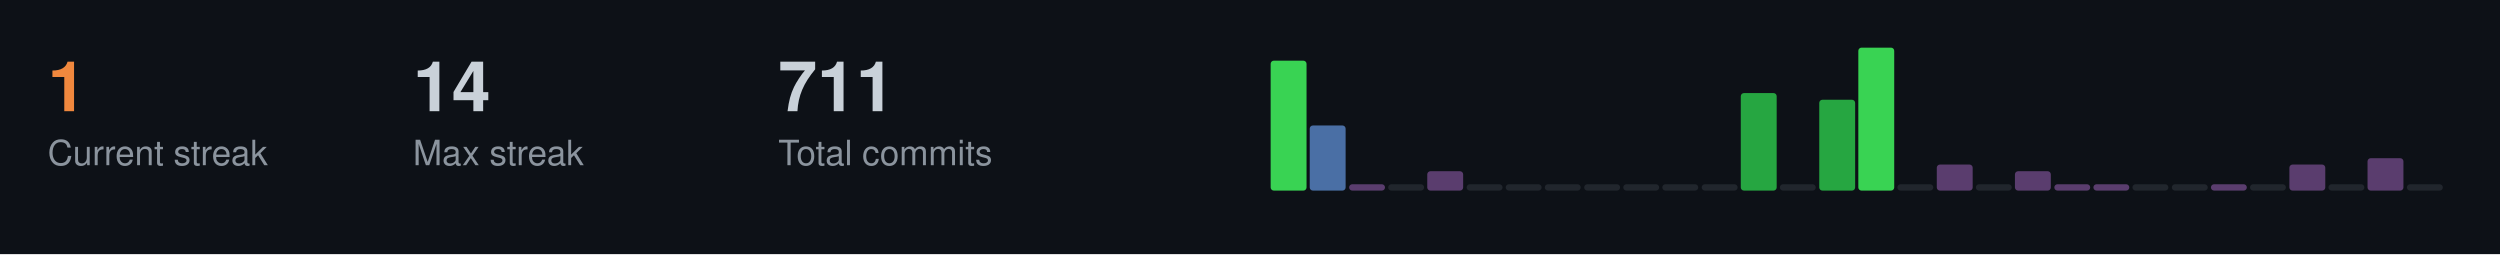
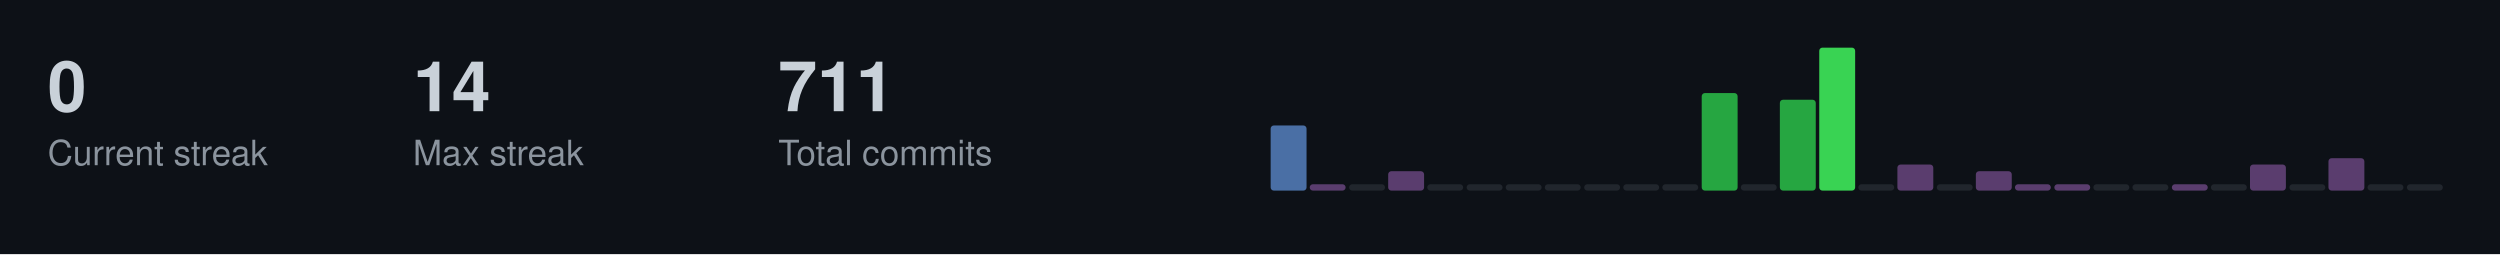
<svg xmlns="http://www.w3.org/2000/svg" width="787" height="80">
  <style>
  .title { font-size: 14px; fill: #c9d1d9; font-family: -apple-system, BlinkMacSystemFont, "Segoe UI", Helvetica, Arial, sans-serif; font-weight: 600; }
  .stat-label { font-size: 11px; fill: #8b949e; font-family: -apple-system, BlinkMacSystemFont, "Segoe UI", Helvetica, Arial, sans-serif; }
  .stat-value { font-size: 22px; fill: #c9d1d9; font-family: -apple-system, BlinkMacSystemFont, "Segoe UI", Helvetica, Arial, sans-serif; font-weight: 600; }
  .streak-fire { font-size: 22px; fill: #f0883e; font-family: -apple-system, BlinkMacSystemFont, "Segoe UI", Helvetica, Arial, sans-serif; font-weight: 600; }
</style>
  <rect width="787" height="80" fill="#0d1117" />
-   <text x="15" y="35" class="streak-fire">1</text>
+   <text x="15" y="35" class="stat-value">0</text>
  <text x="15" y="52" class="stat-label">Current streak</text>
  <text x="130" y="35" class="stat-value">14</text>
  <text x="130" y="52" class="stat-label">Max streak</text>
  <text x="245" y="35" class="stat-value">711</text>
  <text x="245" y="52" class="stat-label">Total commits</text>
-   <rect x="400.0" y="19.1" width="11.3" height="40.9" fill="#39d353" rx="1" />
-   <rect x="412.3" y="39.5" width="11.3" height="20.5" fill="#4a6fa5" rx="1" />
-   <rect x="424.7" y="58.0" width="11.3" height="2.0" fill="#5a3d6e" rx="1" />
-   <rect x="437.0" y="58.0" width="11.3" height="2.0" fill="#21262d" rx="1" />
-   <rect x="449.3" y="53.9" width="11.3" height="6.1" fill="#5a3d6e" rx="1" />
+   <rect x="400.0" y="39.5" width="11.3" height="20.5" fill="#4a6fa5" rx="1" />
+   <rect x="412.3" y="58.0" width="11.3" height="2.0" fill="#5a3d6e" rx="1" />
+   <rect x="424.7" y="58.0" width="11.3" height="2.0" fill="#21262d" rx="1" />
+   <rect x="437.0" y="53.9" width="11.3" height="6.1" fill="#5a3d6e" rx="1" />
+   <rect x="449.3" y="58.0" width="11.3" height="2.0" fill="#21262d" rx="1" />
  <rect x="461.7" y="58.0" width="11.3" height="2.0" fill="#21262d" rx="1" />
  <rect x="474.0" y="58.0" width="11.3" height="2.0" fill="#21262d" rx="1" />
  <rect x="486.3" y="58.0" width="11.3" height="2.0" fill="#21262d" rx="1" />
  <rect x="498.7" y="58.0" width="11.3" height="2.0" fill="#21262d" rx="1" />
  <rect x="511.0" y="58.0" width="11.3" height="2.0" fill="#21262d" rx="1" />
  <rect x="523.3" y="58.0" width="11.3" height="2.0" fill="#21262d" rx="1" />
-   <rect x="535.7" y="58.0" width="11.3" height="2.0" fill="#21262d" rx="1" />
-   <rect x="548.0" y="29.3" width="11.3" height="30.7" fill="#26a641" rx="1" />
-   <rect x="560.3" y="58.0" width="11.3" height="2.0" fill="#21262d" rx="1" />
-   <rect x="572.7" y="31.4" width="11.3" height="28.6" fill="#26a641" rx="1" />
-   <rect x="585.0" y="15.0" width="11.3" height="45.0" fill="#39d353" rx="1" />
-   <rect x="597.3" y="58.0" width="11.3" height="2.0" fill="#21262d" rx="1" />
-   <rect x="609.7" y="51.8" width="11.3" height="8.2" fill="#5a3d6e" rx="1" />
-   <rect x="622.0" y="58.0" width="11.3" height="2.0" fill="#21262d" rx="1" />
-   <rect x="634.3" y="53.9" width="11.3" height="6.1" fill="#5a3d6e" rx="1" />
+   <rect x="535.7" y="29.3" width="11.3" height="30.7" fill="#26a641" rx="1" />
+   <rect x="548.0" y="58.0" width="11.3" height="2.0" fill="#21262d" rx="1" />
+   <rect x="560.3" y="31.4" width="11.3" height="28.6" fill="#26a641" rx="1" />
+   <rect x="572.7" y="15.0" width="11.3" height="45.0" fill="#39d353" rx="1" />
+   <rect x="585.0" y="58.0" width="11.3" height="2.0" fill="#21262d" rx="1" />
+   <rect x="597.3" y="51.8" width="11.3" height="8.2" fill="#5a3d6e" rx="1" />
+   <rect x="609.7" y="58.0" width="11.3" height="2.0" fill="#21262d" rx="1" />
+   <rect x="622.0" y="53.9" width="11.3" height="6.1" fill="#5a3d6e" rx="1" />
+   <rect x="634.3" y="58.0" width="11.3" height="2.0" fill="#5a3d6e" rx="1" />
  <rect x="646.7" y="58.0" width="11.3" height="2.0" fill="#5a3d6e" rx="1" />
-   <rect x="659.0" y="58.0" width="11.3" height="2.0" fill="#5a3d6e" rx="1" />
+   <rect x="659.0" y="58.0" width="11.3" height="2.0" fill="#21262d" rx="1" />
  <rect x="671.3" y="58.0" width="11.3" height="2.0" fill="#21262d" rx="1" />
-   <rect x="683.7" y="58.0" width="11.3" height="2.0" fill="#21262d" rx="1" />
-   <rect x="696.0" y="58.0" width="11.3" height="2.0" fill="#5a3d6e" rx="1" />
-   <rect x="708.3" y="58.0" width="11.3" height="2.0" fill="#21262d" rx="1" />
-   <rect x="720.7" y="51.8" width="11.3" height="8.2" fill="#5a3d6e" rx="1" />
-   <rect x="733.0" y="58.0" width="11.3" height="2.0" fill="#21262d" rx="1" />
-   <rect x="745.3" y="49.8" width="11.3" height="10.2" fill="#5a3d6e" rx="1" />
+   <rect x="683.7" y="58.0" width="11.3" height="2.0" fill="#5a3d6e" rx="1" />
+   <rect x="696.0" y="58.0" width="11.3" height="2.0" fill="#21262d" rx="1" />
+   <rect x="708.3" y="51.8" width="11.3" height="8.2" fill="#5a3d6e" rx="1" />
+   <rect x="720.7" y="58.0" width="11.3" height="2.0" fill="#21262d" rx="1" />
+   <rect x="733.0" y="49.8" width="11.3" height="10.2" fill="#5a3d6e" rx="1" />
+   <rect x="745.3" y="58.0" width="11.3" height="2.0" fill="#21262d" rx="1" />
  <rect x="757.7" y="58.0" width="11.3" height="2.0" fill="#21262d" rx="1" />
</svg>
